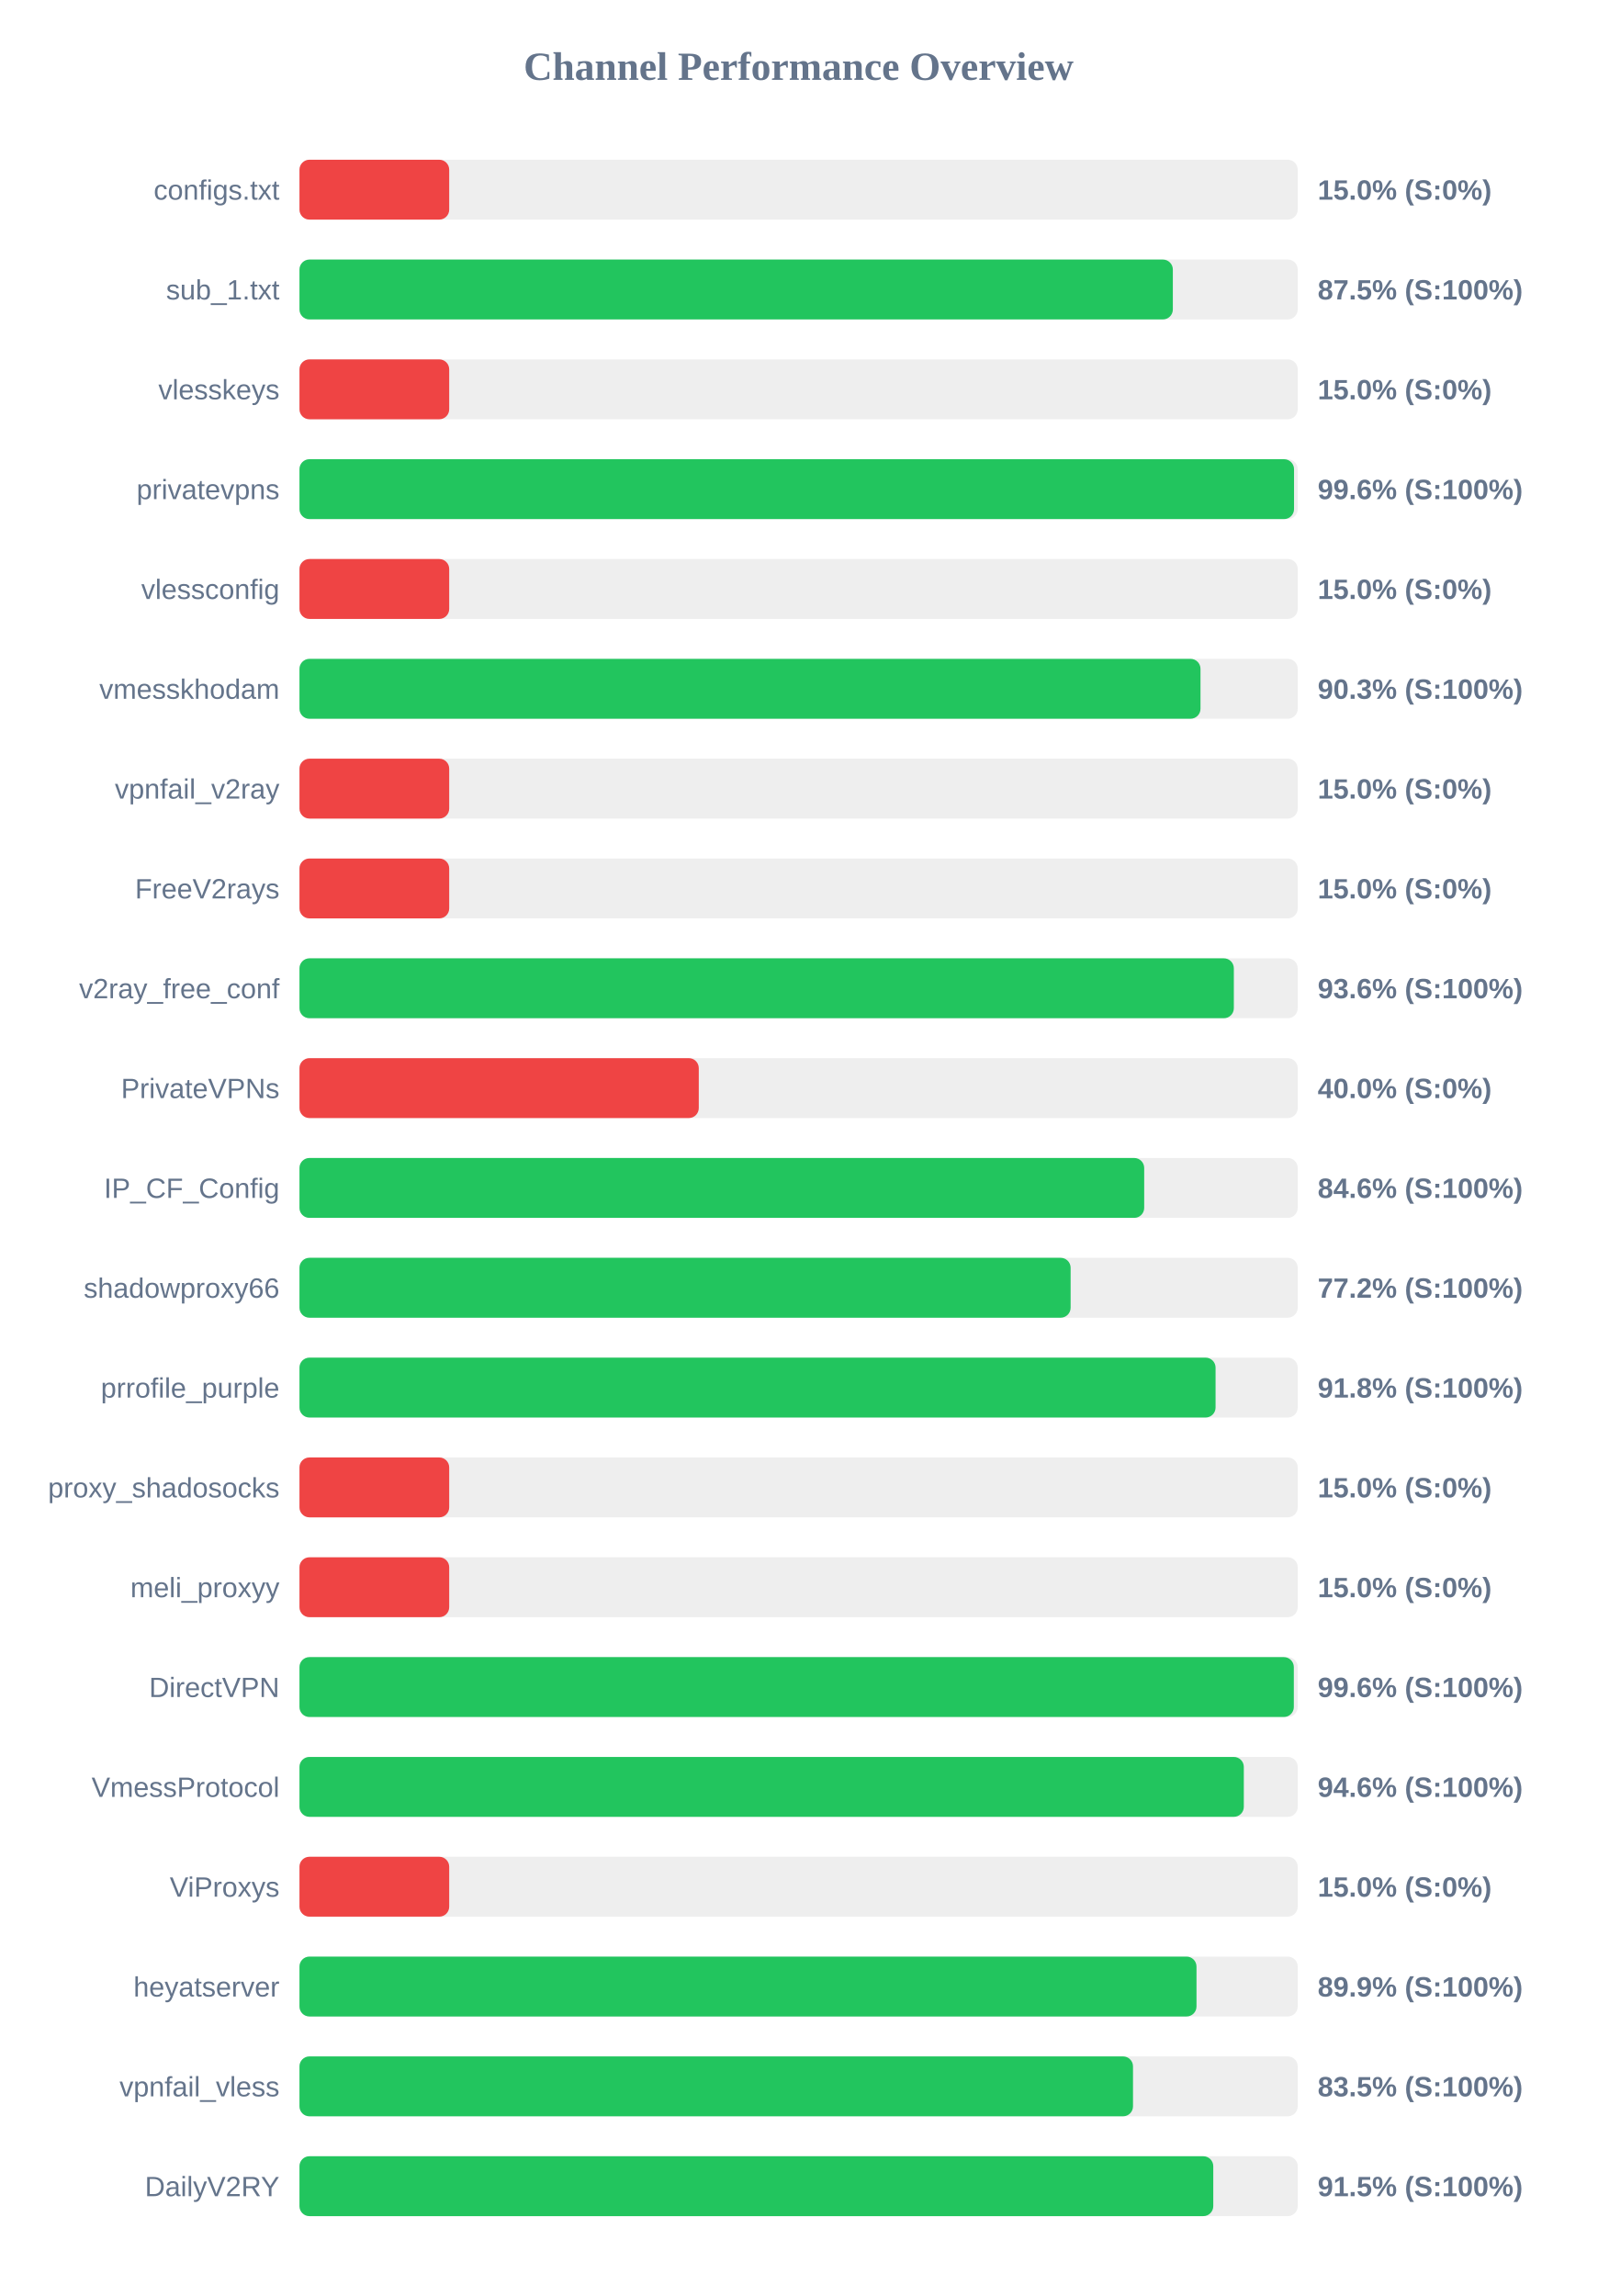
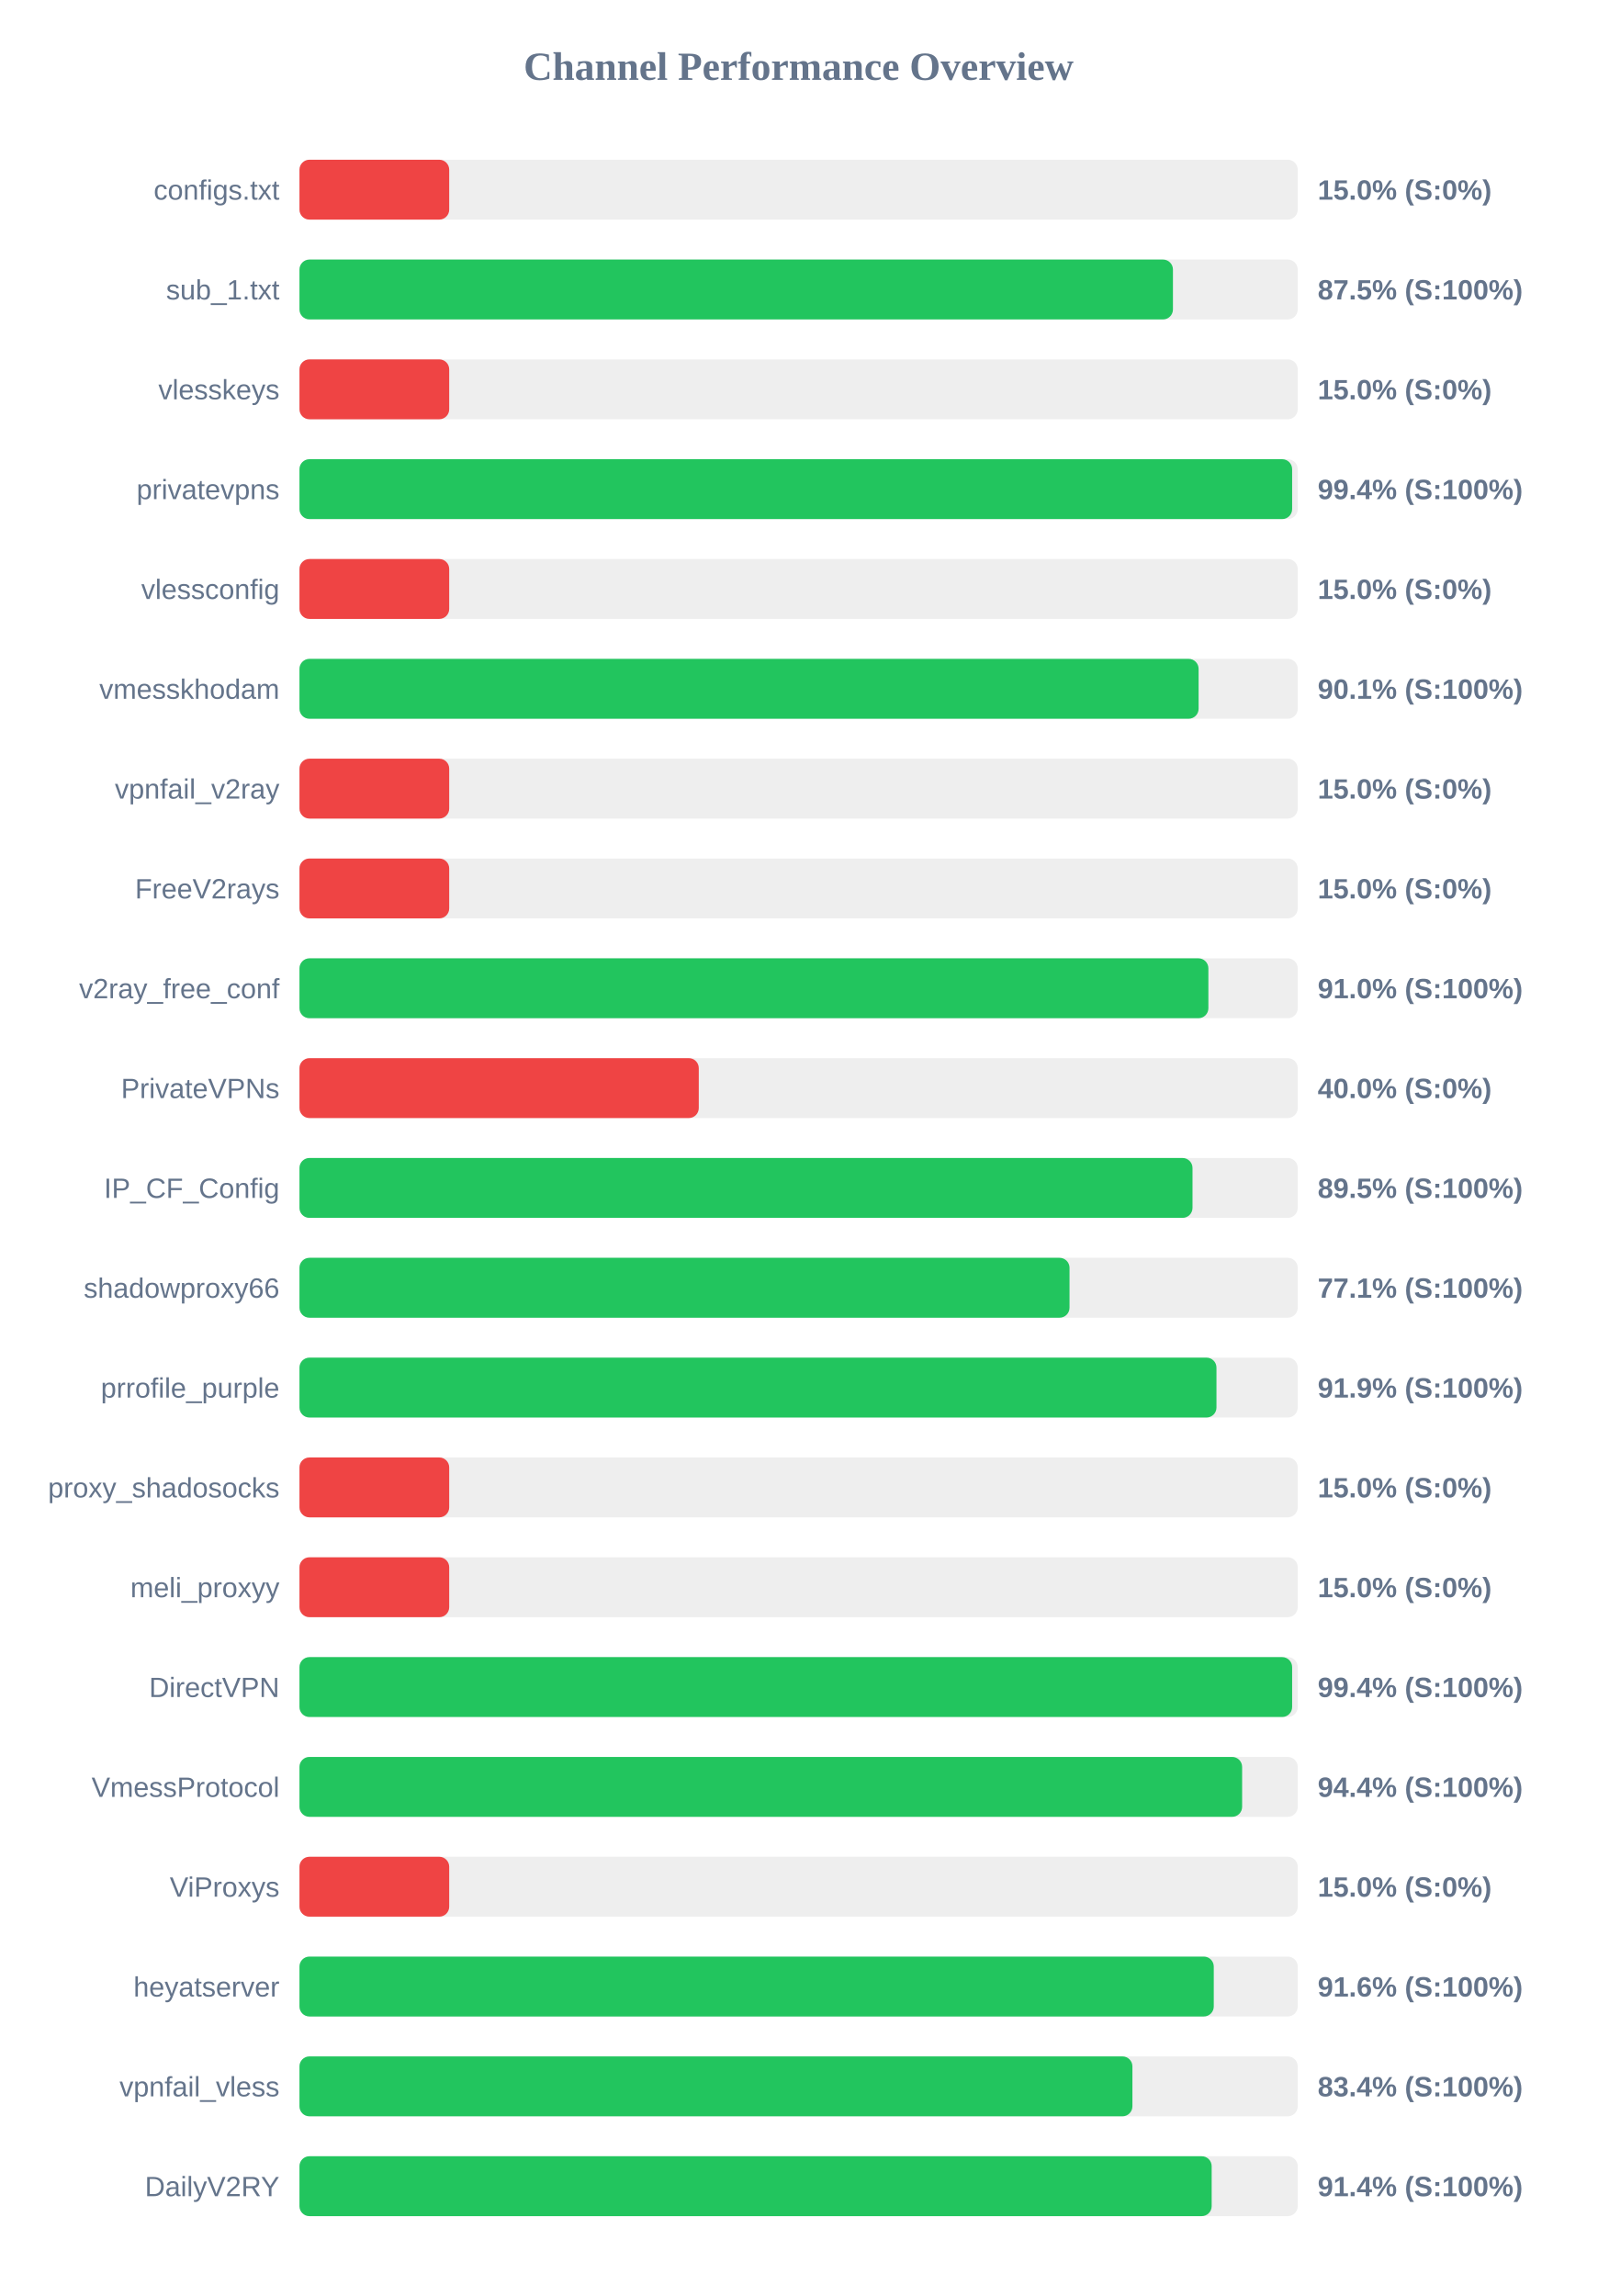
<svg xmlns="http://www.w3.org/2000/svg" width="800" height="1150" version="1.1">
  <style>
        .row { font: 14px Arial; fill: #64748b; }
        .score { font: bold 14px Arial; fill: #64748b; }
    </style>
  <text x="400" y="40" text-anchor="middle" font-size="20px" font-weight="bold" fill="#64748b">Channel Performance Overview</text>
  <rect x="150" y="80" width="500" height="30" fill="#eee" rx="5" />
  <rect x="150" y="80" width="75.0" height="30" fill="#ef4444" rx="5" />
  <text x="140" y="100" text-anchor="end" class="row">configs.txt</text>
  <text x="660" y="100" text-anchor="start" class="score">15.0% (S:0%)</text>
  <rect x="150" y="130" width="500" height="30" fill="#eee" rx="5" />
-   <rect x="150" y="130" width="437.45" height="30" fill="#22c55e" rx="5" />
+   <rect x="150" y="130" width="437.5" height="30" fill="#22c55e" rx="5" />
  <text x="140" y="150" text-anchor="end" class="row">sub_1.txt</text>
  <text x="660" y="150" text-anchor="start" class="score">87.5% (S:100%)</text>
  <rect x="150" y="180" width="500" height="30" fill="#eee" rx="5" />
  <rect x="150" y="180" width="75.0" height="30" fill="#ef4444" rx="5" />
  <text x="140" y="200" text-anchor="end" class="row">vlesskeys</text>
  <text x="660" y="200" text-anchor="start" class="score">15.0% (S:0%)</text>
  <rect x="150" y="230" width="500" height="30" fill="#eee" rx="5" />
-   <rect x="150" y="230" width="498.15" height="30" fill="#22c55e" rx="5" />
+   <rect x="150" y="230" width="497.2" height="30" fill="#22c55e" rx="5" />
  <text x="140" y="250" text-anchor="end" class="row">privatevpns</text>
-   <text x="660" y="250" text-anchor="start" class="score">99.6% (S:100%)</text>
+   <text x="660" y="250" text-anchor="start" class="score">99.4% (S:100%)</text>
  <rect x="150" y="280" width="500" height="30" fill="#eee" rx="5" />
  <rect x="150" y="280" width="75.0" height="30" fill="#ef4444" rx="5" />
  <text x="140" y="300" text-anchor="end" class="row">vlessconfig</text>
  <text x="660" y="300" text-anchor="start" class="score">15.0% (S:0%)</text>
  <rect x="150" y="330" width="500" height="30" fill="#eee" rx="5" />
-   <rect x="150" y="330" width="451.3" height="30" fill="#22c55e" rx="5" />
+   <rect x="150" y="330" width="450.35" height="30" fill="#22c55e" rx="5" />
  <text x="140" y="350" text-anchor="end" class="row">vmesskhodam</text>
-   <text x="660" y="350" text-anchor="start" class="score">90.3% (S:100%)</text>
+   <text x="660" y="350" text-anchor="start" class="score">90.1% (S:100%)</text>
  <rect x="150" y="380" width="500" height="30" fill="#eee" rx="5" />
  <rect x="150" y="380" width="75.0" height="30" fill="#ef4444" rx="5" />
  <text x="140" y="400" text-anchor="end" class="row">vpnfail_v2ray</text>
  <text x="660" y="400" text-anchor="start" class="score">15.0% (S:0%)</text>
  <rect x="150" y="430" width="500" height="30" fill="#eee" rx="5" />
  <rect x="150" y="430" width="75.0" height="30" fill="#ef4444" rx="5" />
  <text x="140" y="450" text-anchor="end" class="row">FreeV2rays</text>
  <text x="660" y="450" text-anchor="start" class="score">15.0% (S:0%)</text>
  <rect x="150" y="480" width="500" height="30" fill="#eee" rx="5" />
-   <rect x="150" y="480" width="468.0" height="30" fill="#22c55e" rx="5" />
+   <rect x="150" y="480" width="455.25" height="30" fill="#22c55e" rx="5" />
  <text x="140" y="500" text-anchor="end" class="row">v2ray_free_conf</text>
-   <text x="660" y="500" text-anchor="start" class="score">93.6% (S:100%)</text>
+   <text x="660" y="500" text-anchor="start" class="score">91.0% (S:100%)</text>
  <rect x="150" y="530" width="500" height="30" fill="#eee" rx="5" />
  <rect x="150" y="530" width="200.0" height="30" fill="#ef4444" rx="5" />
  <text x="140" y="550" text-anchor="end" class="row">PrivateVPNs</text>
  <text x="660" y="550" text-anchor="start" class="score">40.0% (S:0%)</text>
  <rect x="150" y="580" width="500" height="30" fill="#eee" rx="5" />
-   <rect x="150" y="580" width="423.1" height="30" fill="#22c55e" rx="5" />
+   <rect x="150" y="580" width="447.3" height="30" fill="#22c55e" rx="5" />
  <text x="140" y="600" text-anchor="end" class="row">IP_CF_Config</text>
-   <text x="660" y="600" text-anchor="start" class="score">84.6% (S:100%)</text>
+   <text x="660" y="600" text-anchor="start" class="score">89.5% (S:100%)</text>
  <rect x="150" y="630" width="500" height="30" fill="#eee" rx="5" />
-   <rect x="150" y="630" width="386.25" height="30" fill="#22c55e" rx="5" />
+   <rect x="150" y="630" width="385.7" height="30" fill="#22c55e" rx="5" />
  <text x="140" y="650" text-anchor="end" class="row">shadowproxy66</text>
-   <text x="660" y="650" text-anchor="start" class="score">77.2% (S:100%)</text>
+   <text x="660" y="650" text-anchor="start" class="score">77.1% (S:100%)</text>
  <rect x="150" y="680" width="500" height="30" fill="#eee" rx="5" />
-   <rect x="150" y="680" width="458.85" height="30" fill="#22c55e" rx="5" />
+   <rect x="150" y="680" width="459.3" height="30" fill="#22c55e" rx="5" />
  <text x="140" y="700" text-anchor="end" class="row">prrofile_purple</text>
-   <text x="660" y="700" text-anchor="start" class="score">91.8% (S:100%)</text>
+   <text x="660" y="700" text-anchor="start" class="score">91.9% (S:100%)</text>
  <rect x="150" y="730" width="500" height="30" fill="#eee" rx="5" />
  <rect x="150" y="730" width="75.0" height="30" fill="#ef4444" rx="5" />
  <text x="140" y="750" text-anchor="end" class="row">proxy_shadosocks</text>
  <text x="660" y="750" text-anchor="start" class="score">15.0% (S:0%)</text>
  <rect x="150" y="780" width="500" height="30" fill="#eee" rx="5" />
  <rect x="150" y="780" width="75.0" height="30" fill="#ef4444" rx="5" />
  <text x="140" y="800" text-anchor="end" class="row">meli_proxyy</text>
  <text x="660" y="800" text-anchor="start" class="score">15.0% (S:0%)</text>
  <rect x="150" y="830" width="500" height="30" fill="#eee" rx="5" />
-   <rect x="150" y="830" width="498.05" height="30" fill="#22c55e" rx="5" />
+   <rect x="150" y="830" width="497.2" height="30" fill="#22c55e" rx="5" />
  <text x="140" y="850" text-anchor="end" class="row">DirectVPN</text>
-   <text x="660" y="850" text-anchor="start" class="score">99.6% (S:100%)</text>
+   <text x="660" y="850" text-anchor="start" class="score">99.4% (S:100%)</text>
  <rect x="150" y="880" width="500" height="30" fill="#eee" rx="5" />
-   <rect x="150" y="880" width="473.0" height="30" fill="#22c55e" rx="5" />
+   <rect x="150" y="880" width="472.15" height="30" fill="#22c55e" rx="5" />
  <text x="140" y="900" text-anchor="end" class="row">VmessProtocol</text>
-   <text x="660" y="900" text-anchor="start" class="score">94.6% (S:100%)</text>
+   <text x="660" y="900" text-anchor="start" class="score">94.4% (S:100%)</text>
  <rect x="150" y="930" width="500" height="30" fill="#eee" rx="5" />
  <rect x="150" y="930" width="75.0" height="30" fill="#ef4444" rx="5" />
  <text x="140" y="950" text-anchor="end" class="row">ViProxys</text>
  <text x="660" y="950" text-anchor="start" class="score">15.0% (S:0%)</text>
  <rect x="150" y="980" width="500" height="30" fill="#eee" rx="5" />
-   <rect x="150" y="980" width="449.3" height="30" fill="#22c55e" rx="5" />
+   <rect x="150" y="980" width="457.95" height="30" fill="#22c55e" rx="5" />
  <text x="140" y="1000" text-anchor="end" class="row">heyatserver</text>
-   <text x="660" y="1000" text-anchor="start" class="score">89.9% (S:100%)</text>
+   <text x="660" y="1000" text-anchor="start" class="score">91.6% (S:100%)</text>
  <rect x="150" y="1030" width="500" height="30" fill="#eee" rx="5" />
-   <rect x="150" y="1030" width="417.5" height="30" fill="#22c55e" rx="5" />
+   <rect x="150" y="1030" width="417.2" height="30" fill="#22c55e" rx="5" />
  <text x="140" y="1050" text-anchor="end" class="row">vpnfail_vless</text>
-   <text x="660" y="1050" text-anchor="start" class="score">83.5% (S:100%)</text>
+   <text x="660" y="1050" text-anchor="start" class="score">83.4% (S:100%)</text>
  <rect x="150" y="1080" width="500" height="30" fill="#eee" rx="5" />
-   <rect x="150" y="1080" width="457.7" height="30" fill="#22c55e" rx="5" />
+   <rect x="150" y="1080" width="456.9" height="30" fill="#22c55e" rx="5" />
  <text x="140" y="1100" text-anchor="end" class="row">DailyV2RY</text>
-   <text x="660" y="1100" text-anchor="start" class="score">91.5% (S:100%)</text>
+   <text x="660" y="1100" text-anchor="start" class="score">91.4% (S:100%)</text>
</svg>
